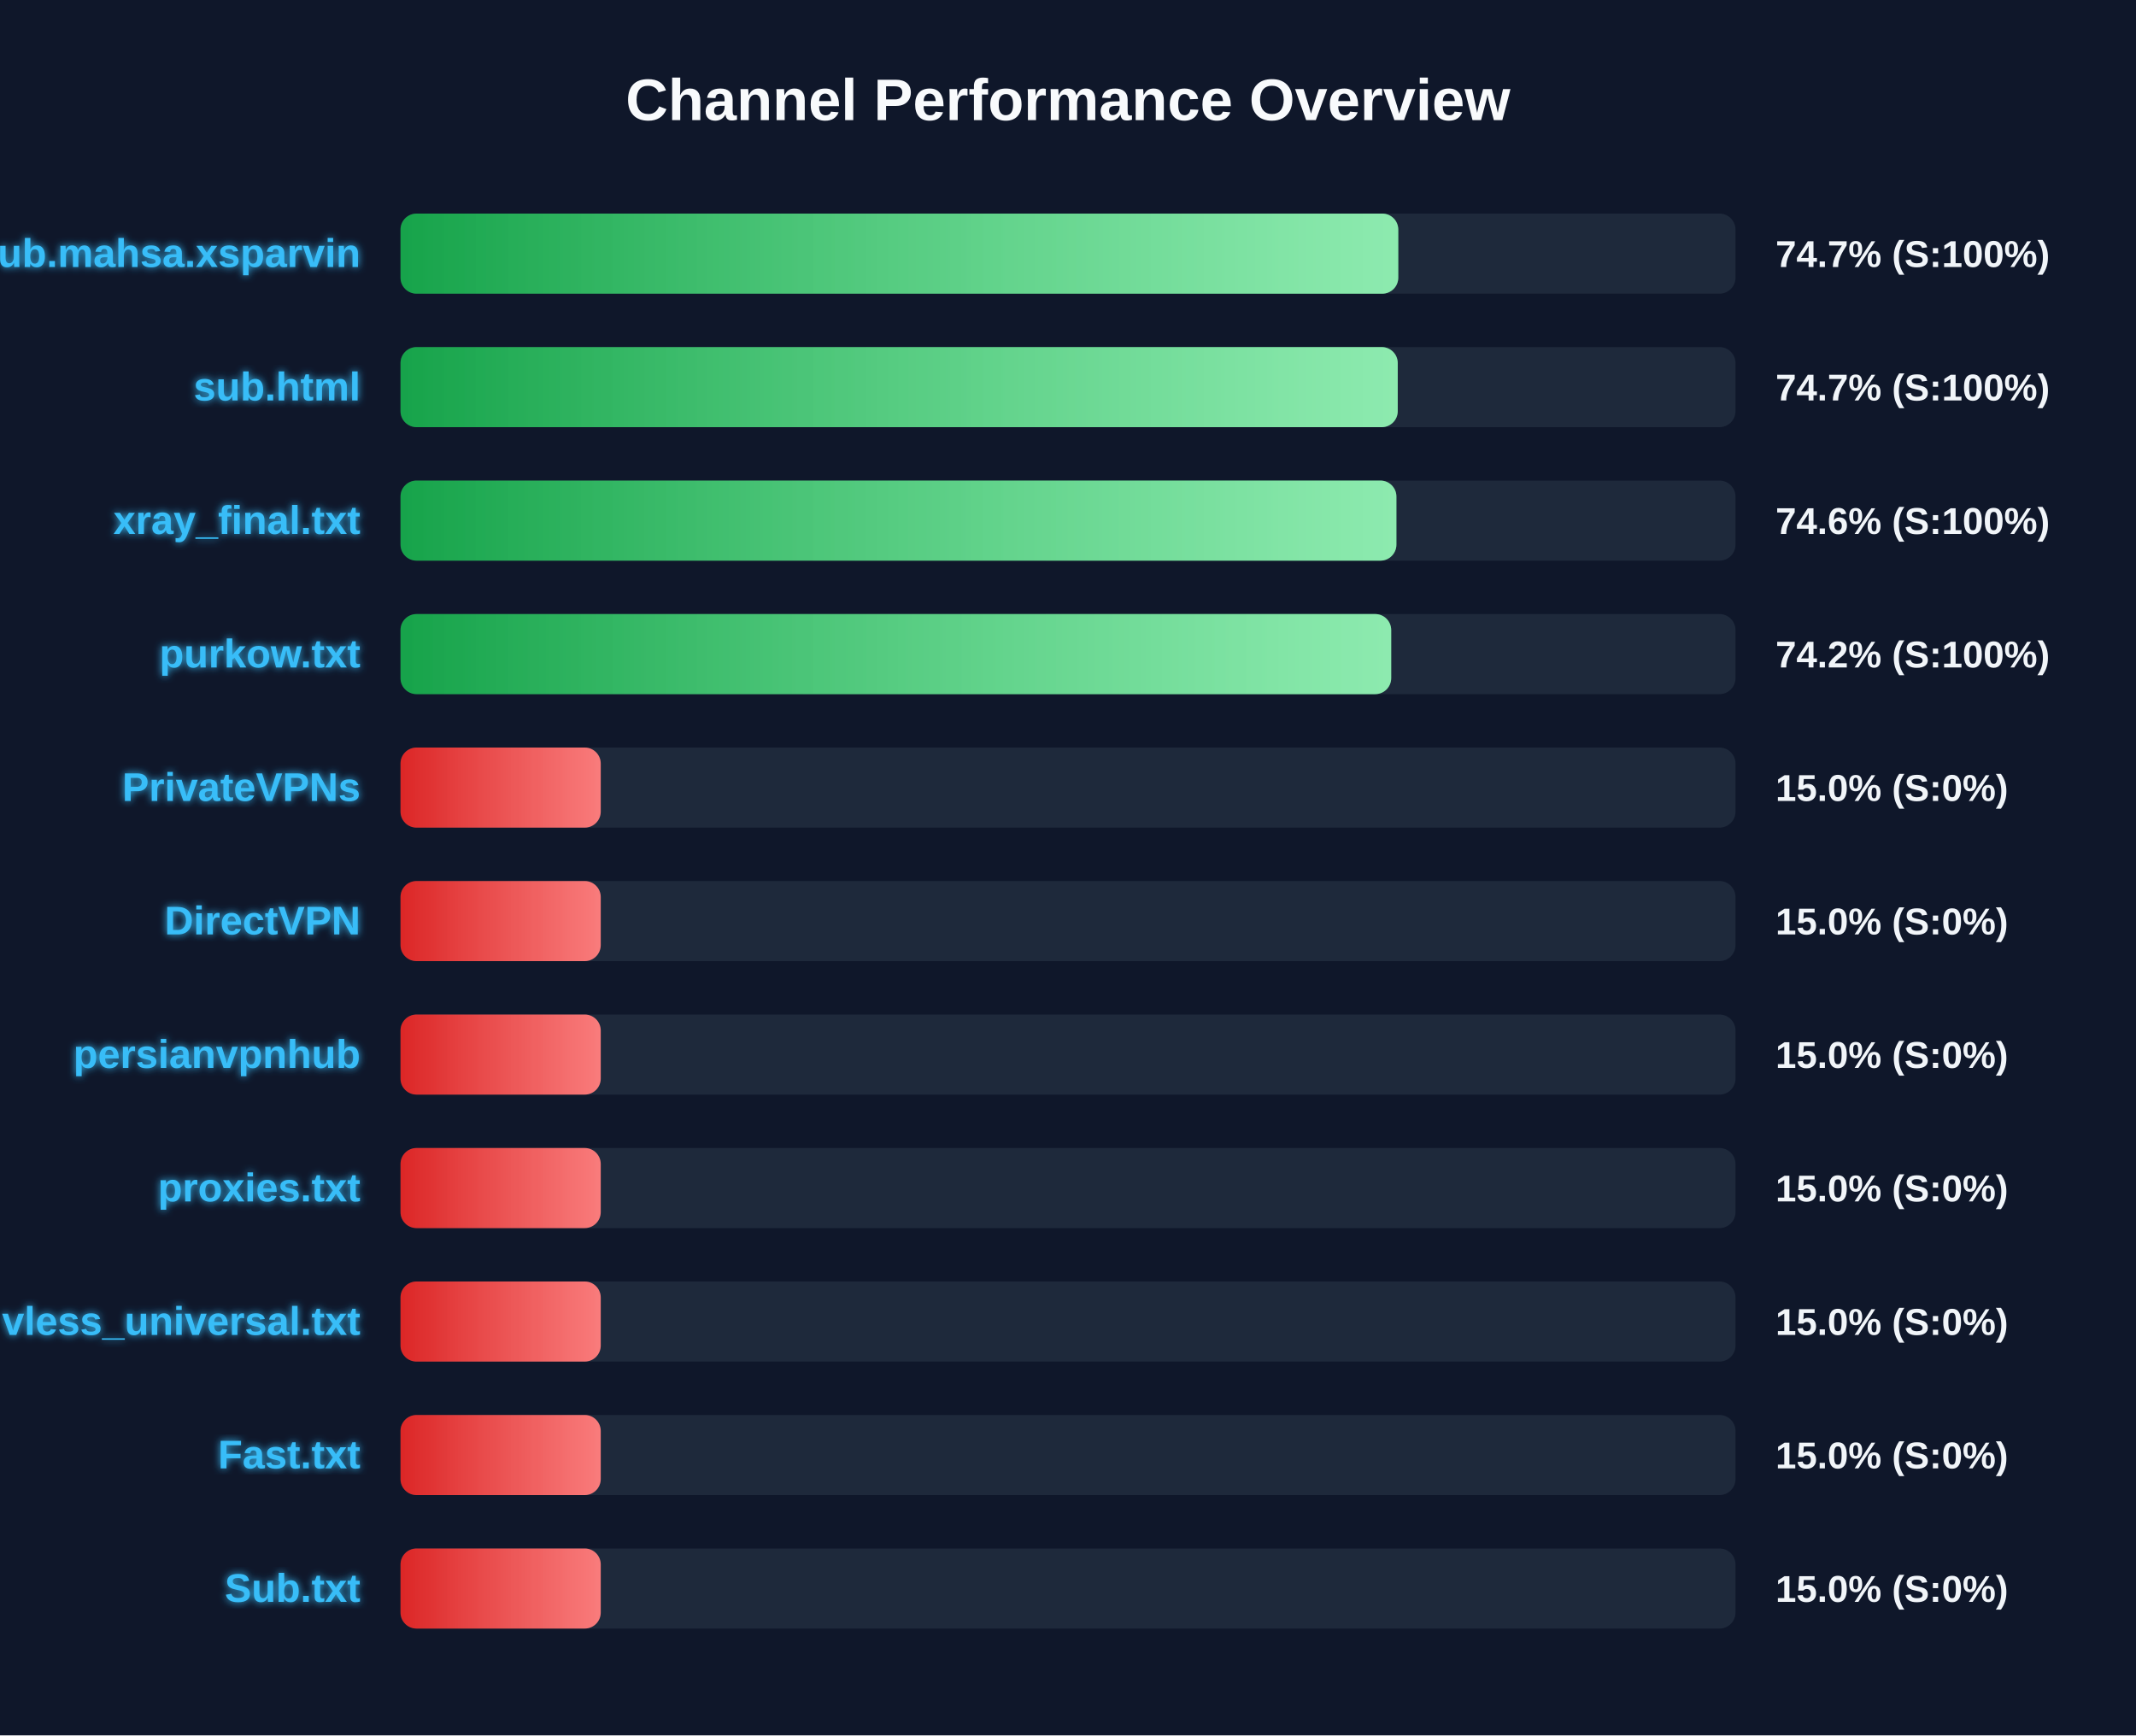
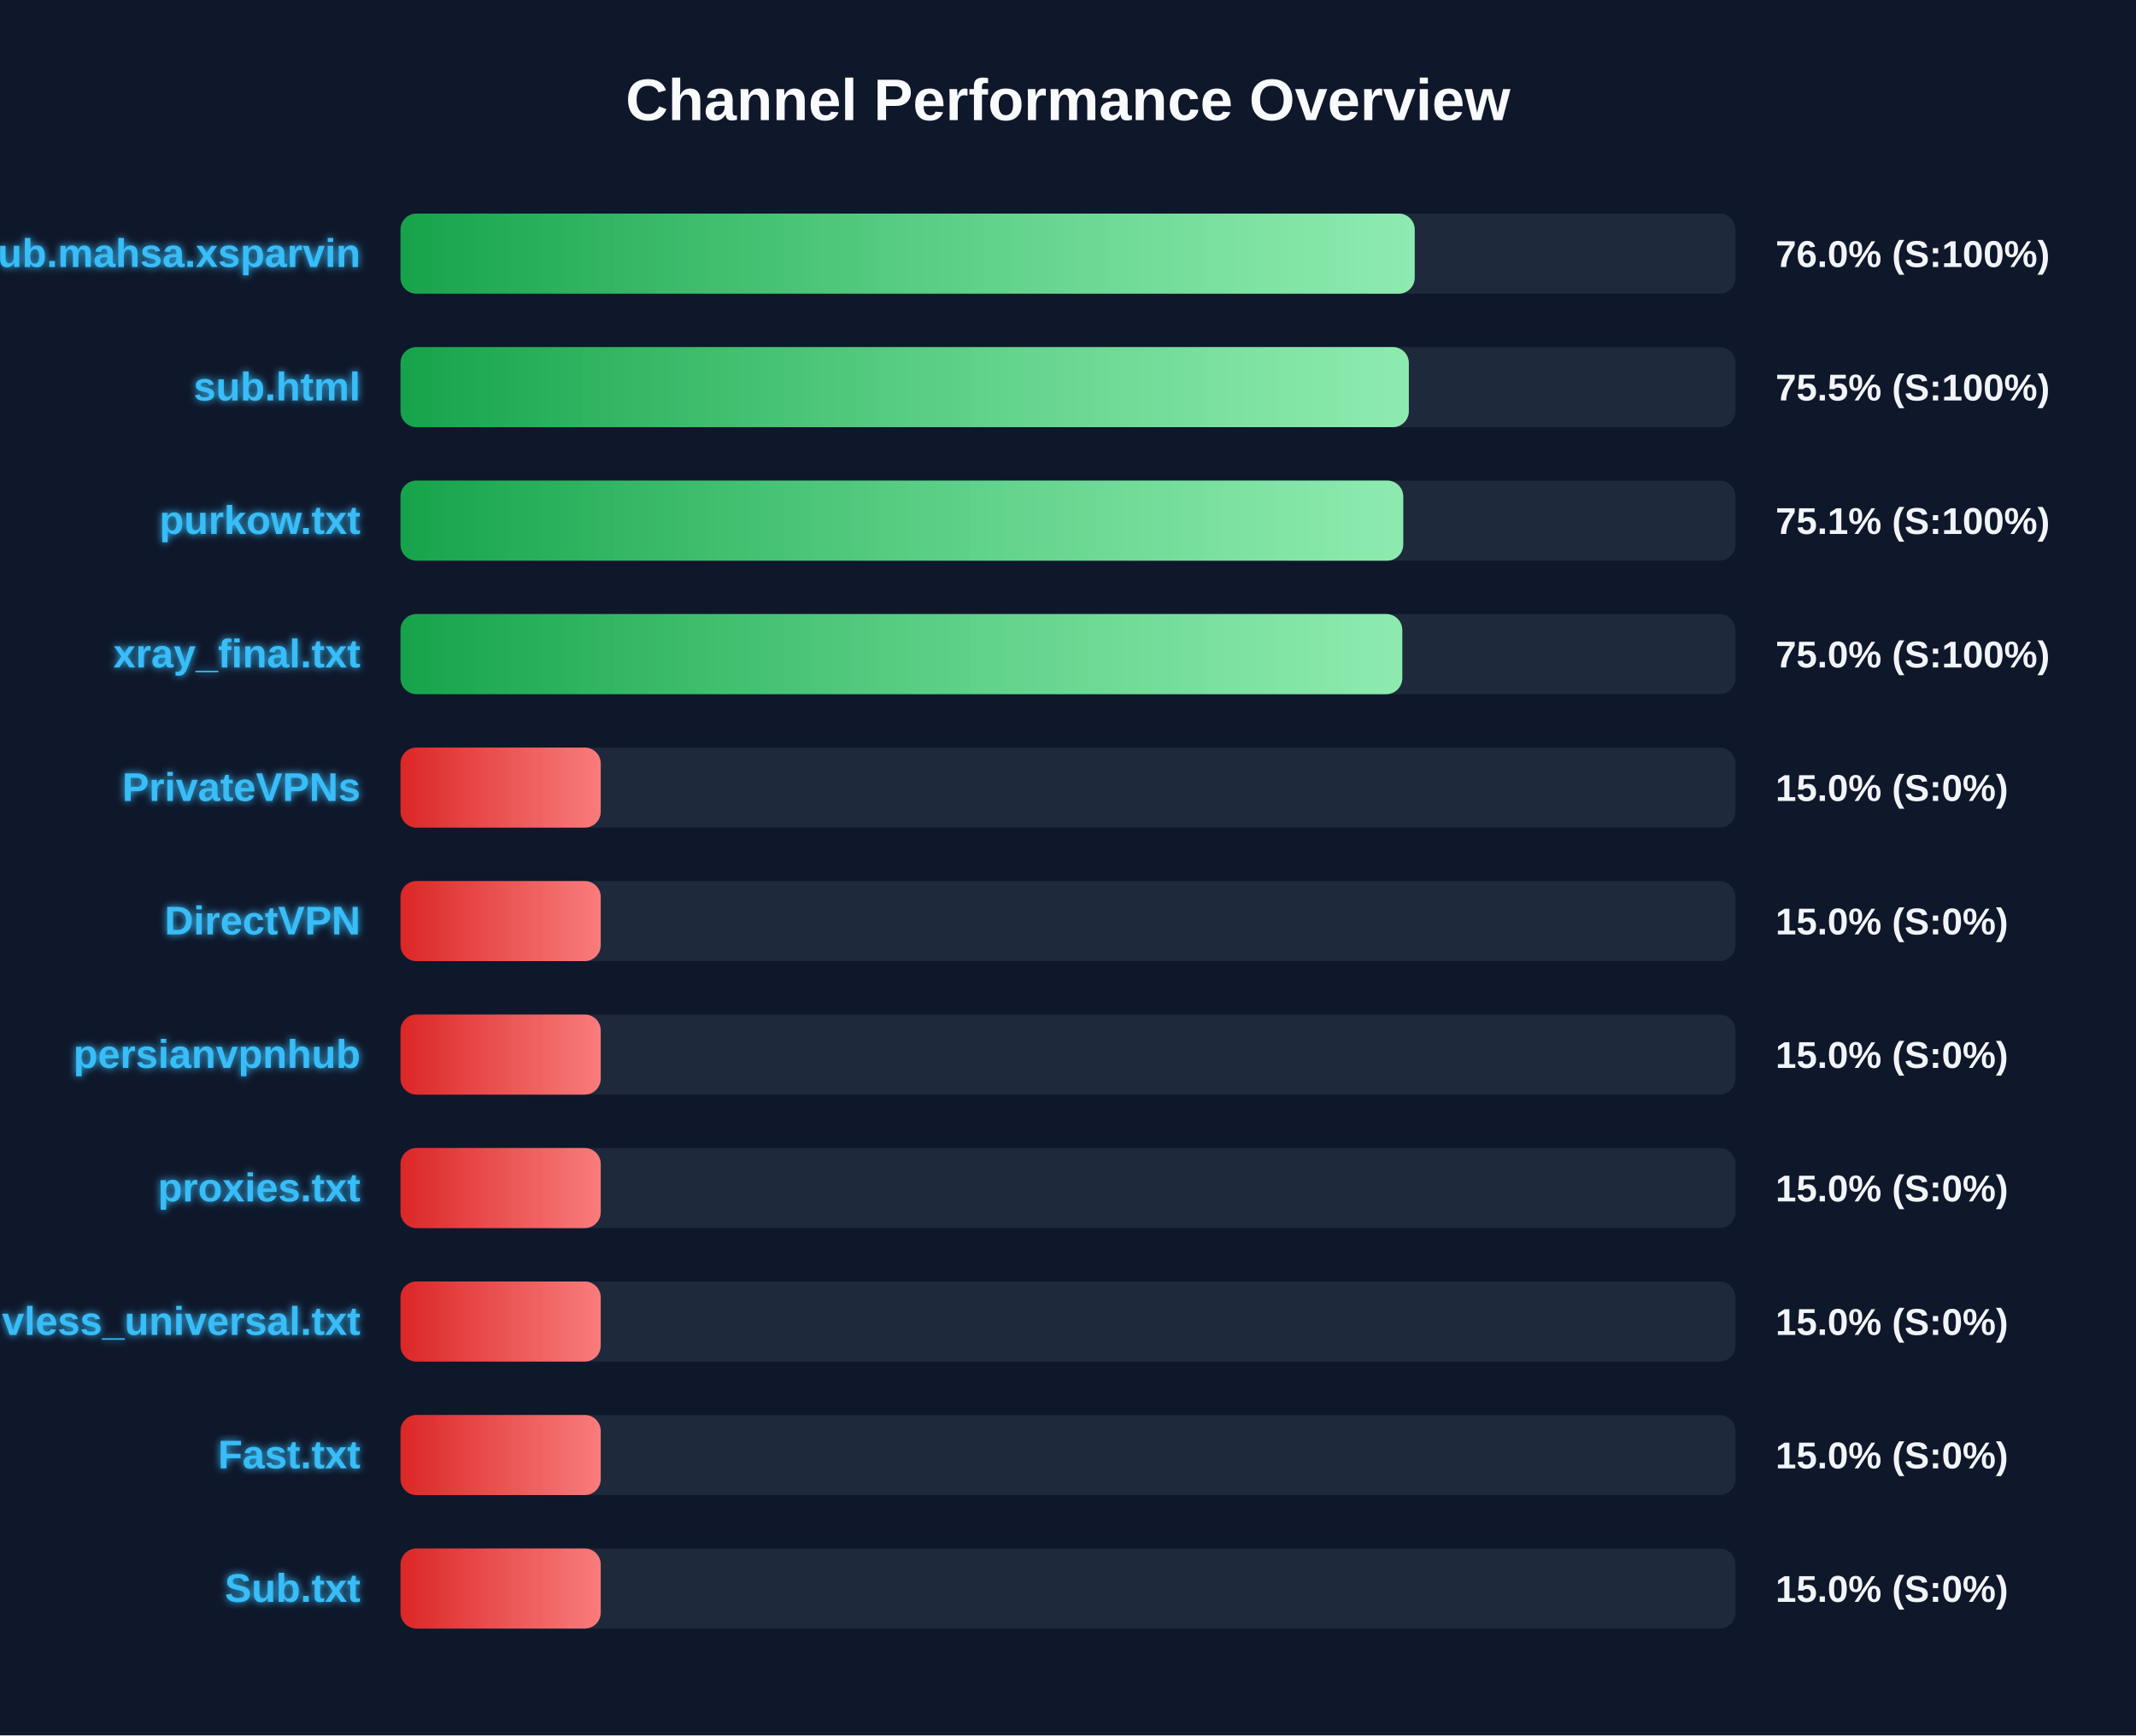
<svg xmlns="http://www.w3.org/2000/svg" width="800" height="650" version="1.1">
  <defs>
    <linearGradient id="grad-green" x1="0%" y1="0%" x2="100%" y2="0%">
      <stop offset="0%" stop-color="#16a34a" />
      <stop offset="100%" stop-color="#4ade80" />
    </linearGradient>
    <linearGradient id="grad-yellow" x1="0%" y1="0%" x2="100%" y2="0%">
      <stop offset="0%" stop-color="#ca8a04" />
      <stop offset="100%" stop-color="#fde047" />
    </linearGradient>
    <linearGradient id="grad-red" x1="0%" y1="0%" x2="100%" y2="0%">
      <stop offset="0%" stop-color="#dc2626" />
      <stop offset="100%" stop-color="#f87171" />
    </linearGradient>
    <linearGradient id="shimmer" x1="0%" y1="0%" x2="100%" y2="0%">
      <stop offset="0%" stop-color="rgba(255,255,255,0)" />
      <stop offset="50%" stop-color="rgba(255,255,255,0.4)" />
      <stop offset="100%" stop-color="rgba(255,255,255,0)" />
    </linearGradient>
    <filter id="glow" x="-20%" y="-20%" width="140%" height="140%">
      <feGaussianBlur stdDeviation="1.5" result="blur" />
      <feComposite in="SourceGraphic" in2="blur" operator="over" />
    </filter>
  </defs>
  <style>
        .bg-rect { fill: #0f172a; }
        .title { font: bold 22px 'Segoe UI', Arial, sans-serif; fill: #f8fafc; }
        .row { font: bold 15px 'Segoe UI', Arial, sans-serif; fill: #38bdf8; filter: url(#glow); }
        .score { font: bold 14px 'Segoe UI', Arial, sans-serif; fill: #f1f5f9; }
        @keyframes shimmer-anim {
            0% { transform: translateX(-100%); }
            100% { transform: translateX(200%); }
        }
        .shimmer-rect {
            animation: shimmer-anim 2.5s infinite linear;
        }
    </style>
  <rect width="100%" height="100%" class="bg-rect" />
  <text x="400" y="45" text-anchor="middle" class="title">Channel Performance Overview</text>
  <rect x="150" y="80" width="500" height="30" fill="#1e293b" rx="6" />
  <clipPath id="clip-0">
-     <rect x="150" y="80" width="373.7" height="30" rx="6" />
+     <rect x="150" y="80" width="379.85" height="30" rx="6" />
  </clipPath>
-   <rect x="150" y="80" width="373.7" height="30" fill="url(#grad-green)" rx="6" />
+   <rect x="150" y="80" width="379.85" height="30" fill="url(#grad-green)" rx="6" />
  <g clip-path="url(#clip-0)">
    <rect x="150" y="80" width="100%" height="30" fill="url(#shimmer)" class="shimmer-rect" />
  </g>
  <text x="135" y="100" text-anchor="end" class="row">Sub.mahsa.xsparvin</text>
-   <text x="665" y="100" text-anchor="start" class="score">74.7% (S:100%)</text>
+   <text x="665" y="100" text-anchor="start" class="score">76.0% (S:100%)</text>
  <rect x="150" y="130" width="500" height="30" fill="#1e293b" rx="6" />
  <clipPath id="clip-1">
-     <rect x="150" y="130" width="373.5" height="30" rx="6" />
+     <rect x="150" y="130" width="377.65" height="30" rx="6" />
  </clipPath>
-   <rect x="150" y="130" width="373.5" height="30" fill="url(#grad-green)" rx="6" />
+   <rect x="150" y="130" width="377.65" height="30" fill="url(#grad-green)" rx="6" />
  <g clip-path="url(#clip-1)">
    <rect x="150" y="130" width="100%" height="30" fill="url(#shimmer)" class="shimmer-rect" />
  </g>
  <text x="135" y="150" text-anchor="end" class="row">sub.html</text>
-   <text x="665" y="150" text-anchor="start" class="score">74.7% (S:100%)</text>
+   <text x="665" y="150" text-anchor="start" class="score">75.5% (S:100%)</text>
  <rect x="150" y="180" width="500" height="30" fill="#1e293b" rx="6" />
  <clipPath id="clip-2">
-     <rect x="150" y="180" width="373.0" height="30" rx="6" />
+     <rect x="150" y="180" width="375.55" height="30" rx="6" />
  </clipPath>
-   <rect x="150" y="180" width="373.0" height="30" fill="url(#grad-green)" rx="6" />
+   <rect x="150" y="180" width="375.55" height="30" fill="url(#grad-green)" rx="6" />
  <g clip-path="url(#clip-2)">
    <rect x="150" y="180" width="100%" height="30" fill="url(#shimmer)" class="shimmer-rect" />
  </g>
-   <text x="135" y="200" text-anchor="end" class="row">xray_final.txt</text>
-   <text x="665" y="200" text-anchor="start" class="score">74.6% (S:100%)</text>
+   <text x="135" y="200" text-anchor="end" class="row">purkow.txt</text>
+   <text x="665" y="200" text-anchor="start" class="score">75.1% (S:100%)</text>
  <rect x="150" y="230" width="500" height="30" fill="#1e293b" rx="6" />
  <clipPath id="clip-3">
-     <rect x="150" y="230" width="371.05" height="30" rx="6" />
+     <rect x="150" y="230" width="375.2" height="30" rx="6" />
  </clipPath>
-   <rect x="150" y="230" width="371.05" height="30" fill="url(#grad-green)" rx="6" />
+   <rect x="150" y="230" width="375.2" height="30" fill="url(#grad-green)" rx="6" />
  <g clip-path="url(#clip-3)">
    <rect x="150" y="230" width="100%" height="30" fill="url(#shimmer)" class="shimmer-rect" />
  </g>
-   <text x="135" y="250" text-anchor="end" class="row">purkow.txt</text>
-   <text x="665" y="250" text-anchor="start" class="score">74.2% (S:100%)</text>
+   <text x="135" y="250" text-anchor="end" class="row">xray_final.txt</text>
+   <text x="665" y="250" text-anchor="start" class="score">75.0% (S:100%)</text>
  <rect x="150" y="280" width="500" height="30" fill="#1e293b" rx="6" />
  <clipPath id="clip-4">
    <rect x="150" y="280" width="75.0" height="30" rx="6" />
  </clipPath>
  <rect x="150" y="280" width="75.0" height="30" fill="url(#grad-red)" rx="6" />
  <g clip-path="url(#clip-4)">
    <rect x="150" y="280" width="100%" height="30" fill="url(#shimmer)" class="shimmer-rect" />
  </g>
  <text x="135" y="300" text-anchor="end" class="row">PrivateVPNs</text>
  <text x="665" y="300" text-anchor="start" class="score">15.0% (S:0%)</text>
  <rect x="150" y="330" width="500" height="30" fill="#1e293b" rx="6" />
  <clipPath id="clip-5">
    <rect x="150" y="330" width="75.0" height="30" rx="6" />
  </clipPath>
  <rect x="150" y="330" width="75.0" height="30" fill="url(#grad-red)" rx="6" />
  <g clip-path="url(#clip-5)">
    <rect x="150" y="330" width="100%" height="30" fill="url(#shimmer)" class="shimmer-rect" />
  </g>
  <text x="135" y="350" text-anchor="end" class="row">DirectVPN</text>
  <text x="665" y="350" text-anchor="start" class="score">15.0% (S:0%)</text>
  <rect x="150" y="380" width="500" height="30" fill="#1e293b" rx="6" />
  <clipPath id="clip-6">
    <rect x="150" y="380" width="75.0" height="30" rx="6" />
  </clipPath>
  <rect x="150" y="380" width="75.0" height="30" fill="url(#grad-red)" rx="6" />
  <g clip-path="url(#clip-6)">
    <rect x="150" y="380" width="100%" height="30" fill="url(#shimmer)" class="shimmer-rect" />
  </g>
  <text x="135" y="400" text-anchor="end" class="row">persianvpnhub</text>
  <text x="665" y="400" text-anchor="start" class="score">15.0% (S:0%)</text>
  <rect x="150" y="430" width="500" height="30" fill="#1e293b" rx="6" />
  <clipPath id="clip-7">
    <rect x="150" y="430" width="75.0" height="30" rx="6" />
  </clipPath>
  <rect x="150" y="430" width="75.0" height="30" fill="url(#grad-red)" rx="6" />
  <g clip-path="url(#clip-7)">
    <rect x="150" y="430" width="100%" height="30" fill="url(#shimmer)" class="shimmer-rect" />
  </g>
  <text x="135" y="450" text-anchor="end" class="row">proxies.txt</text>
  <text x="665" y="450" text-anchor="start" class="score">15.0% (S:0%)</text>
  <rect x="150" y="480" width="500" height="30" fill="#1e293b" rx="6" />
  <clipPath id="clip-8">
    <rect x="150" y="480" width="75.0" height="30" rx="6" />
  </clipPath>
  <rect x="150" y="480" width="75.0" height="30" fill="url(#grad-red)" rx="6" />
  <g clip-path="url(#clip-8)">
    <rect x="150" y="480" width="100%" height="30" fill="url(#shimmer)" class="shimmer-rect" />
  </g>
  <text x="135" y="500" text-anchor="end" class="row">vless_universal.txt</text>
  <text x="665" y="500" text-anchor="start" class="score">15.0% (S:0%)</text>
  <rect x="150" y="530" width="500" height="30" fill="#1e293b" rx="6" />
  <clipPath id="clip-9">
    <rect x="150" y="530" width="75.0" height="30" rx="6" />
  </clipPath>
  <rect x="150" y="530" width="75.0" height="30" fill="url(#grad-red)" rx="6" />
  <g clip-path="url(#clip-9)">
    <rect x="150" y="530" width="100%" height="30" fill="url(#shimmer)" class="shimmer-rect" />
  </g>
  <text x="135" y="550" text-anchor="end" class="row">Fast.txt</text>
  <text x="665" y="550" text-anchor="start" class="score">15.0% (S:0%)</text>
  <rect x="150" y="580" width="500" height="30" fill="#1e293b" rx="6" />
  <clipPath id="clip-10">
    <rect x="150" y="580" width="75.0" height="30" rx="6" />
  </clipPath>
  <rect x="150" y="580" width="75.0" height="30" fill="url(#grad-red)" rx="6" />
  <g clip-path="url(#clip-10)">
    <rect x="150" y="580" width="100%" height="30" fill="url(#shimmer)" class="shimmer-rect" />
  </g>
  <text x="135" y="600" text-anchor="end" class="row">Sub.txt</text>
  <text x="665" y="600" text-anchor="start" class="score">15.0% (S:0%)</text>
</svg>
